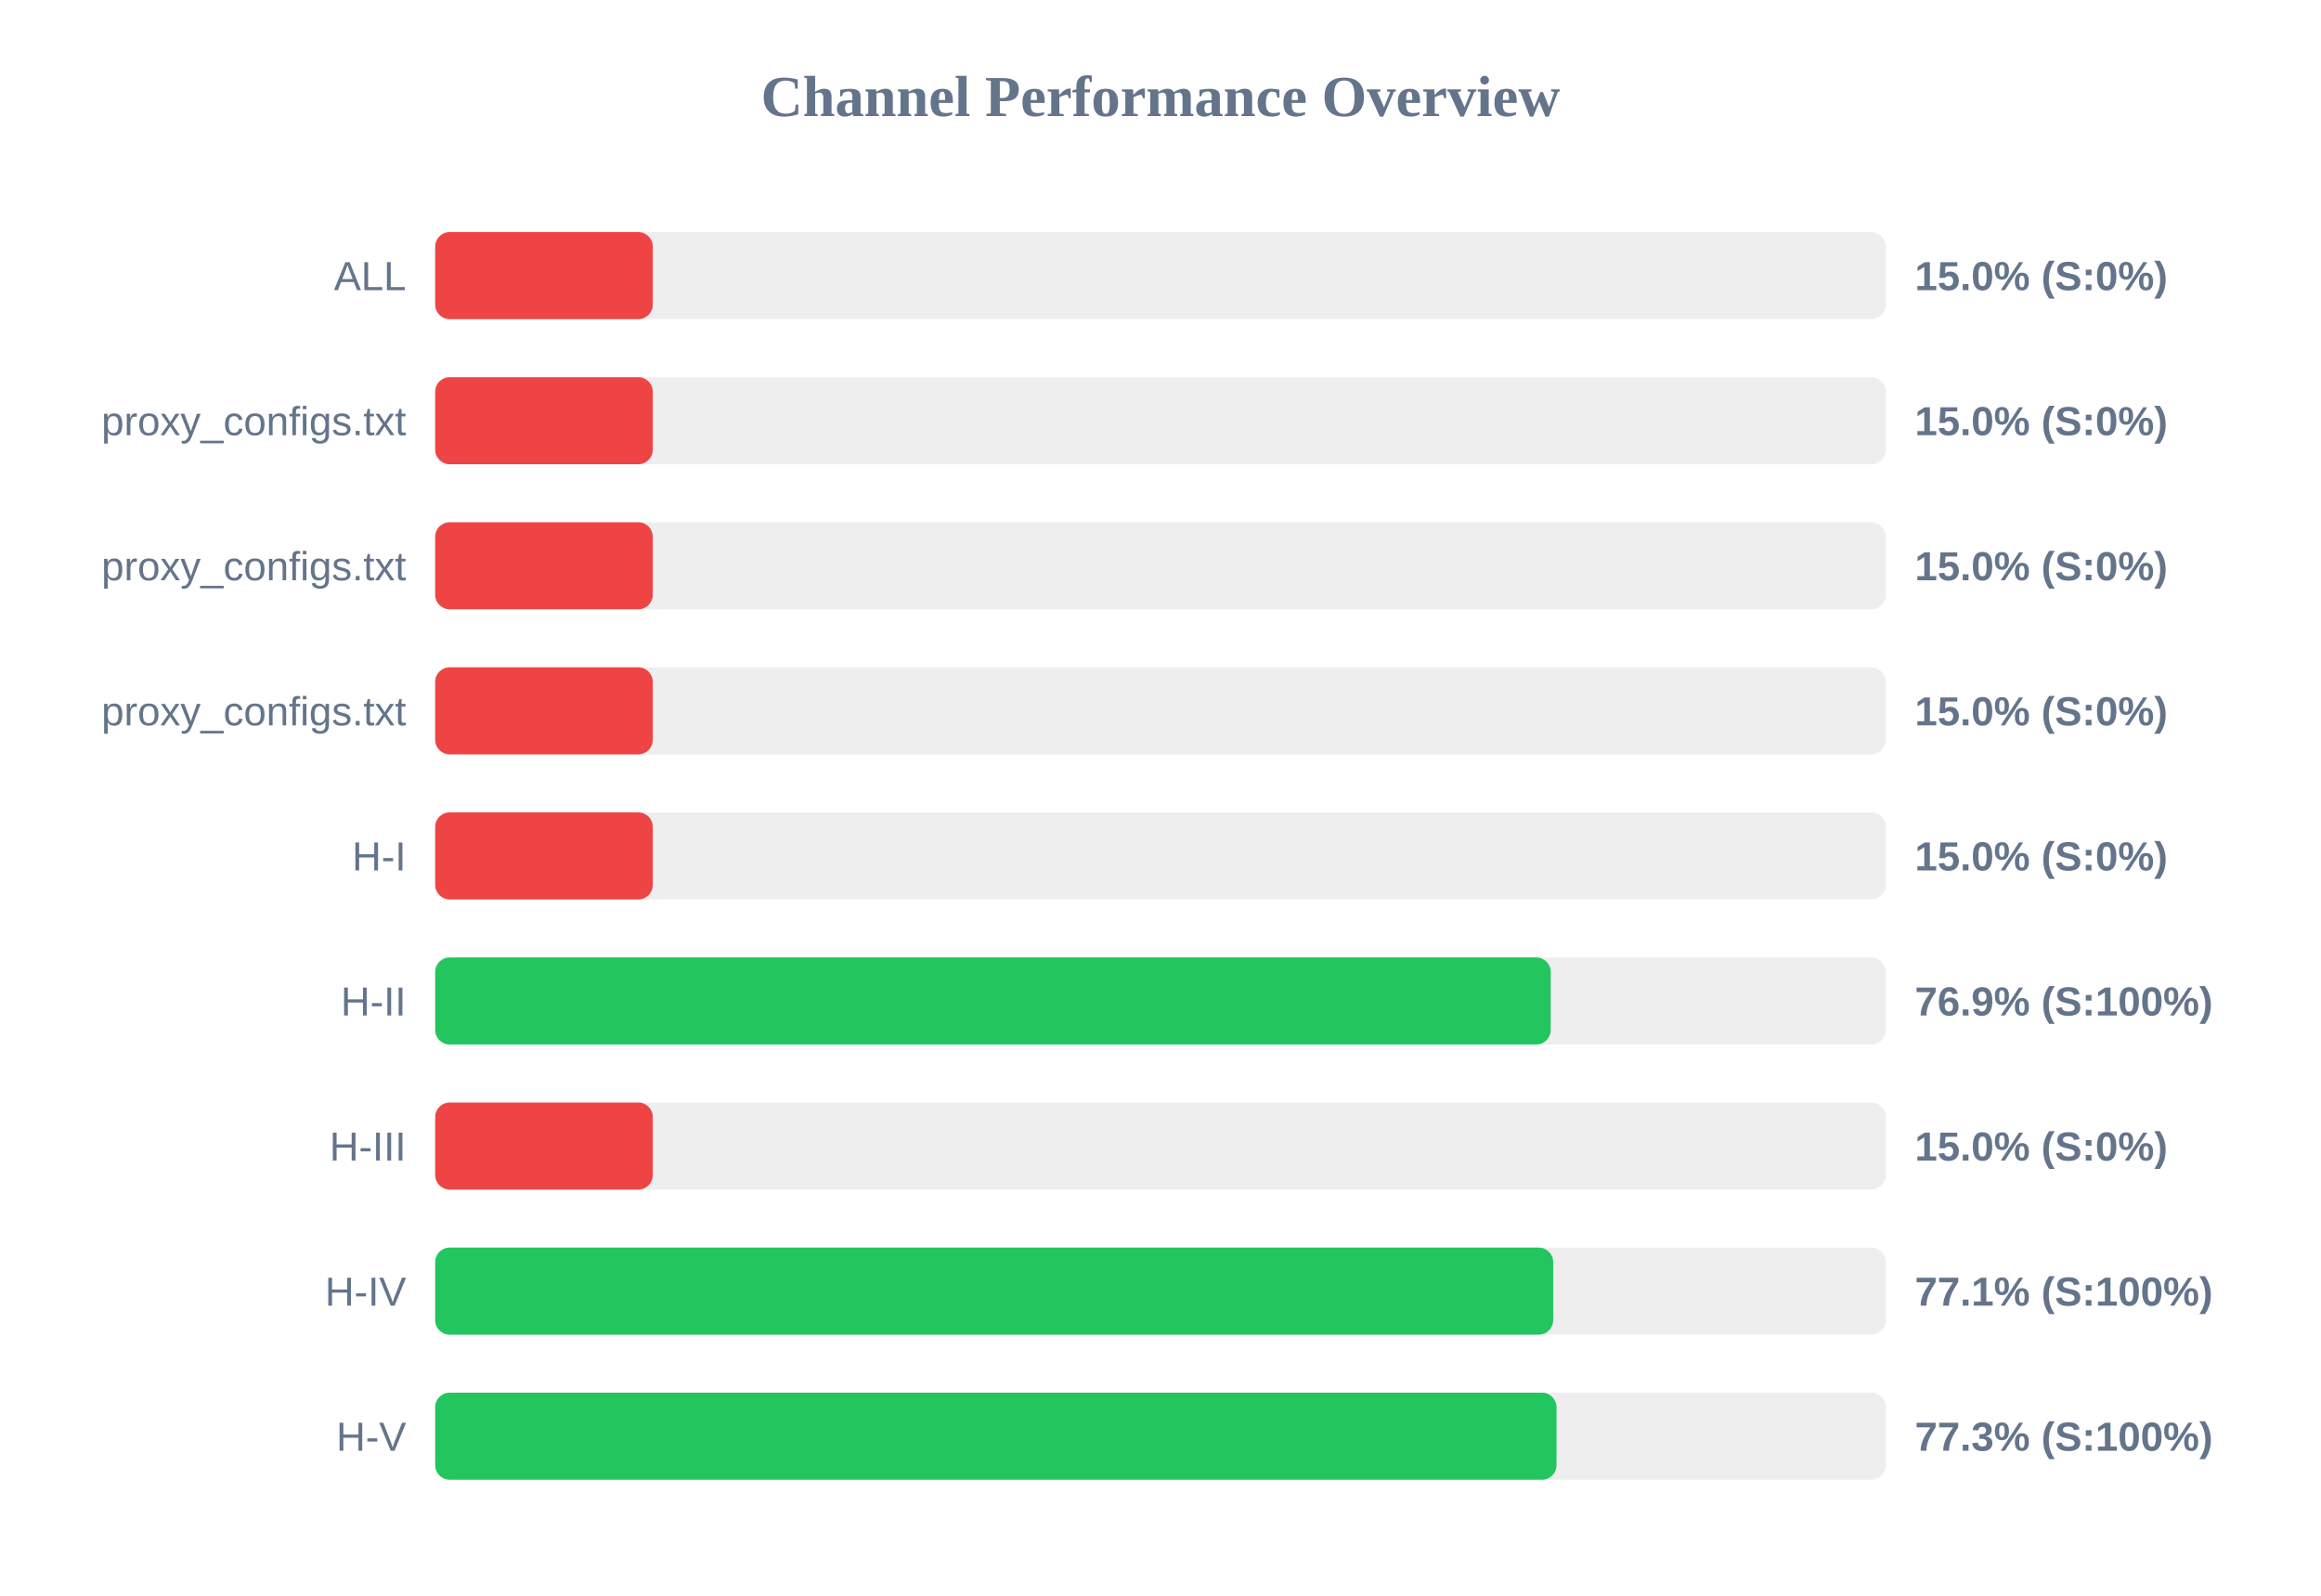
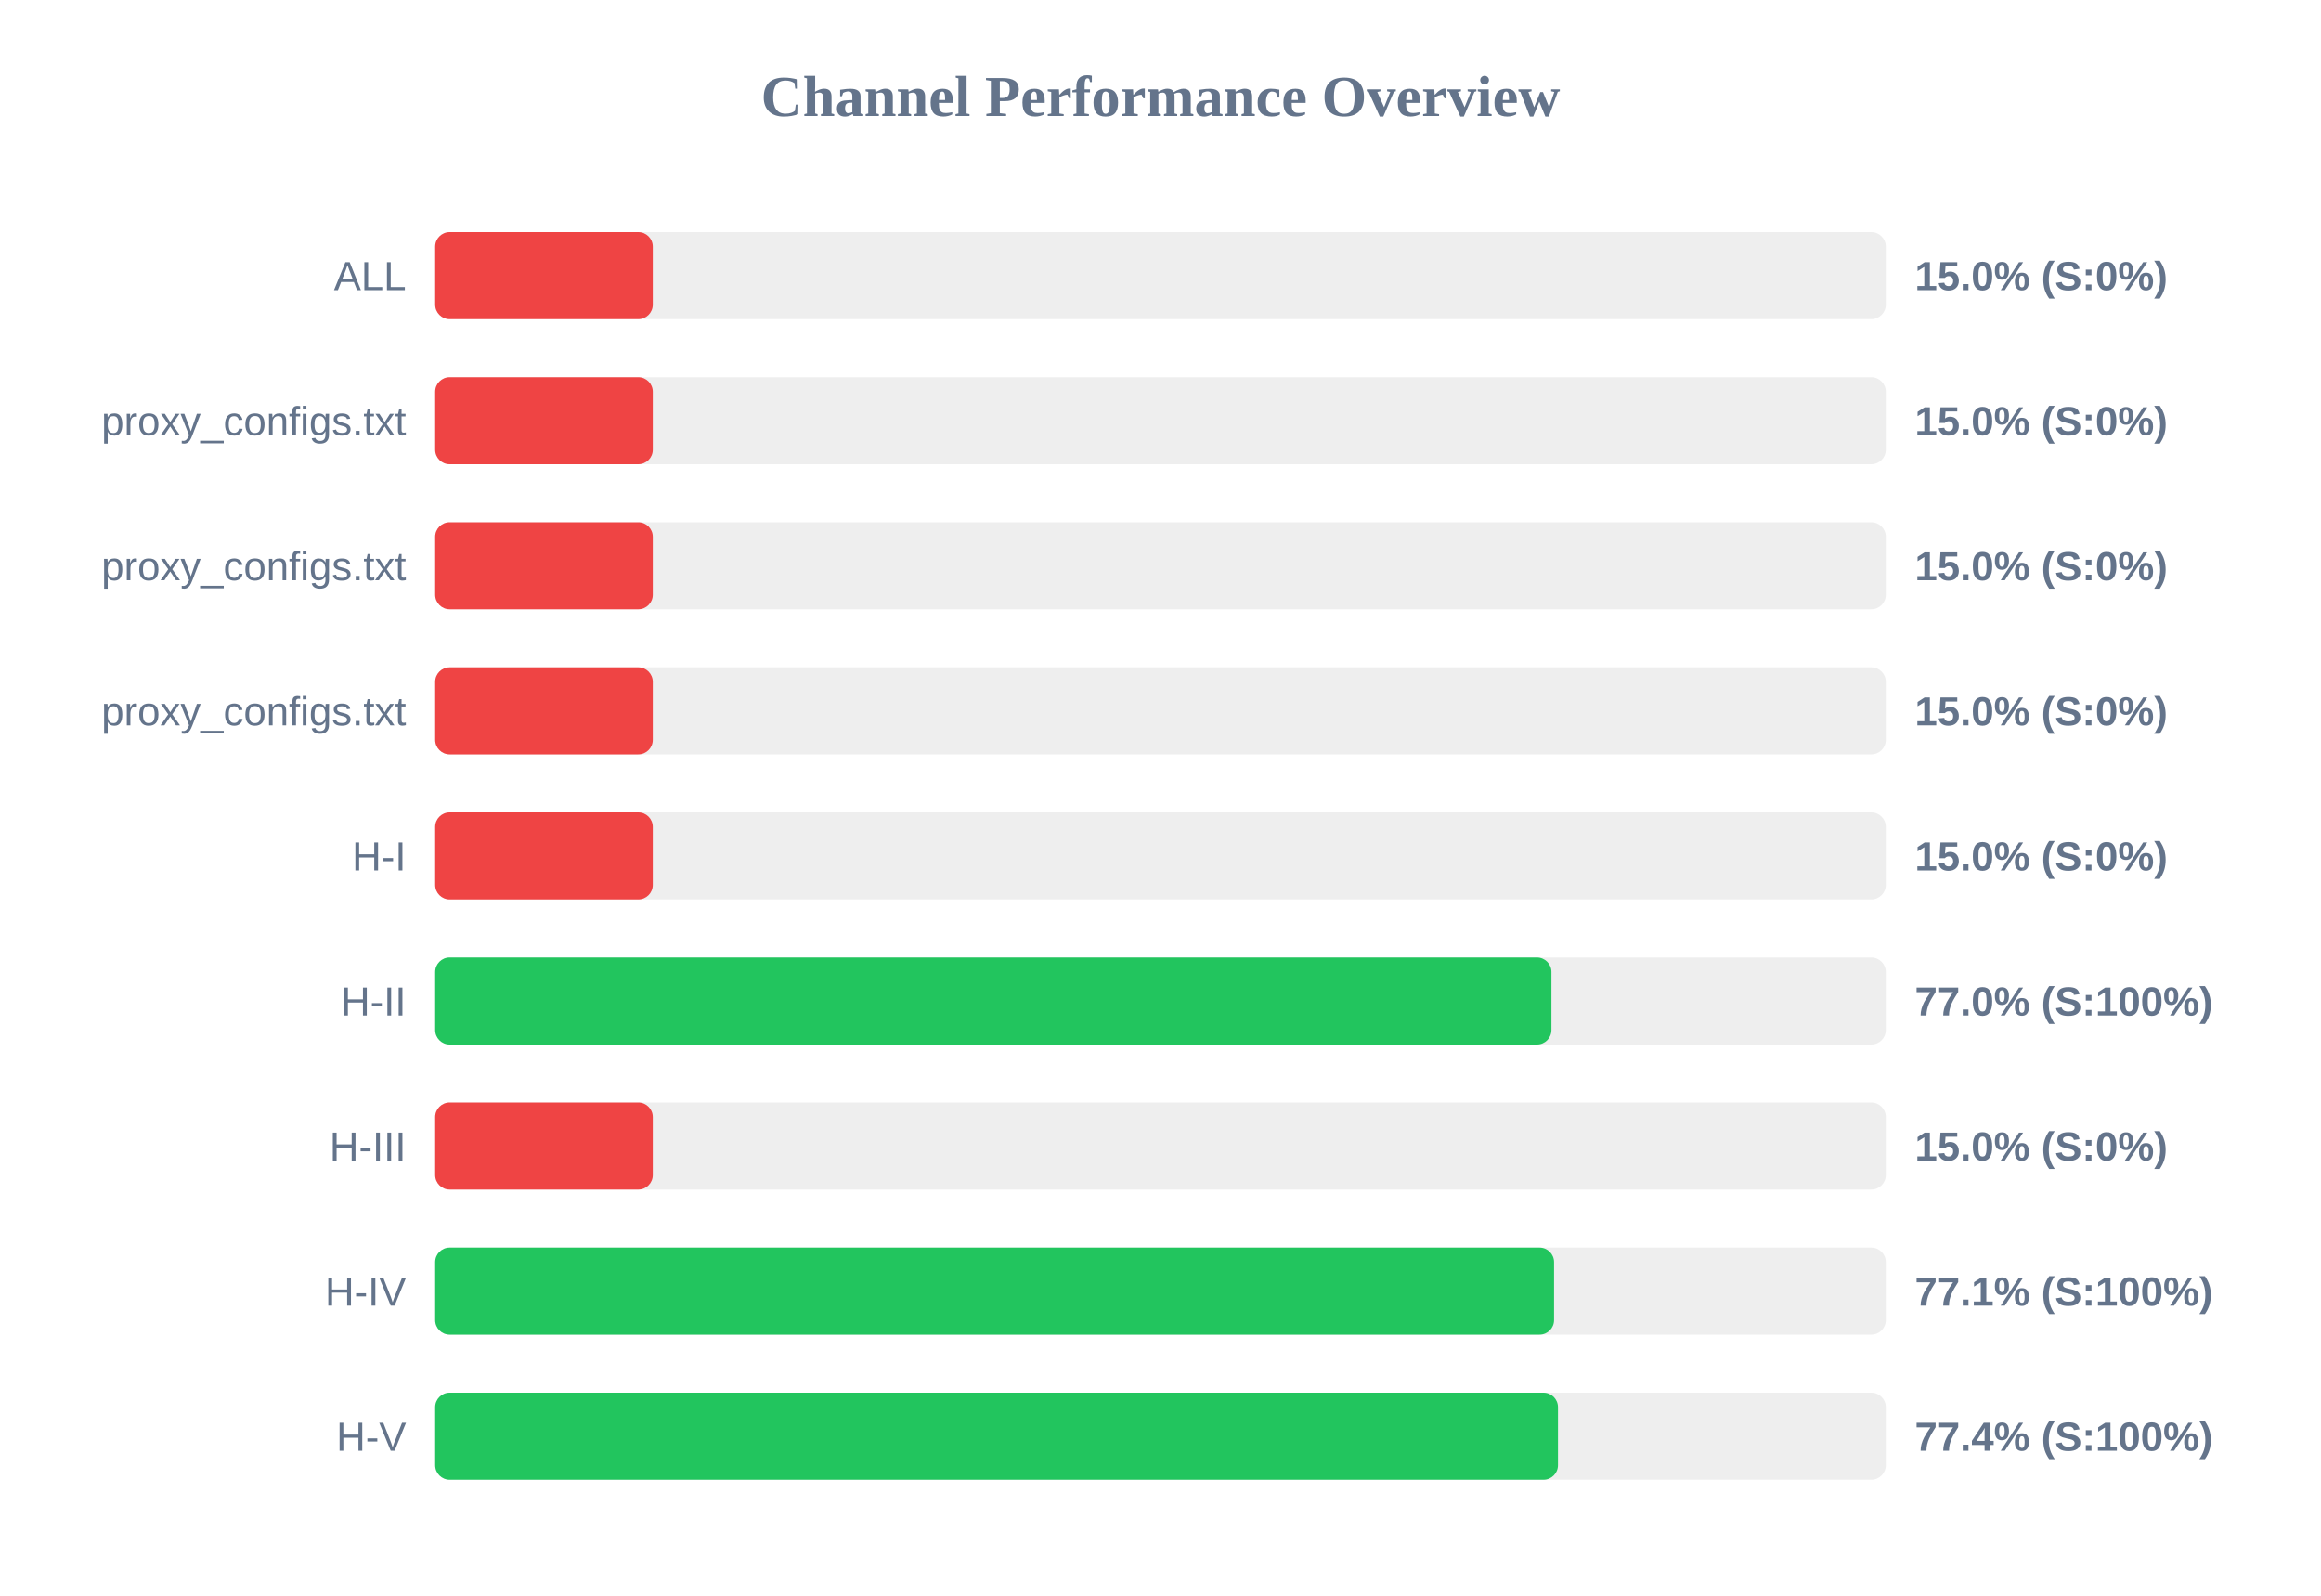
<svg xmlns="http://www.w3.org/2000/svg" width="800" height="550" version="1.1">
  <style>
        .row { font: 14px Arial; fill: #64748b; }
        .score { font: bold 14px Arial; fill: #64748b; }
    </style>
  <text x="400" y="40" text-anchor="middle" font-size="20px" font-weight="bold" fill="#64748b">Channel Performance Overview</text>
  <rect x="150" y="80" width="500" height="30" fill="#eee" rx="5" />
  <rect x="150" y="80" width="75.0" height="30" fill="#ef4444" rx="5" />
  <text x="140" y="100" text-anchor="end" class="row">ALL</text>
  <text x="660" y="100" text-anchor="start" class="score">15.0% (S:0%)</text>
  <rect x="150" y="130" width="500" height="30" fill="#eee" rx="5" />
  <rect x="150" y="130" width="75.0" height="30" fill="#ef4444" rx="5" />
  <text x="140" y="150" text-anchor="end" class="row">proxy_configs.txt</text>
  <text x="660" y="150" text-anchor="start" class="score">15.0% (S:0%)</text>
  <rect x="150" y="180" width="500" height="30" fill="#eee" rx="5" />
  <rect x="150" y="180" width="75.0" height="30" fill="#ef4444" rx="5" />
  <text x="140" y="200" text-anchor="end" class="row">proxy_configs.txt</text>
  <text x="660" y="200" text-anchor="start" class="score">15.0% (S:0%)</text>
  <rect x="150" y="230" width="500" height="30" fill="#eee" rx="5" />
  <rect x="150" y="230" width="75.0" height="30" fill="#ef4444" rx="5" />
  <text x="140" y="250" text-anchor="end" class="row">proxy_configs.txt</text>
  <text x="660" y="250" text-anchor="start" class="score">15.0% (S:0%)</text>
  <rect x="150" y="280" width="500" height="30" fill="#eee" rx="5" />
  <rect x="150" y="280" width="75.0" height="30" fill="#ef4444" rx="5" />
  <text x="140" y="300" text-anchor="end" class="row">H-I</text>
  <text x="660" y="300" text-anchor="start" class="score">15.0% (S:0%)</text>
  <rect x="150" y="330" width="500" height="30" fill="#eee" rx="5" />
-   <rect x="150" y="330" width="384.5" height="30" fill="#22c55e" rx="5" />
+   <rect x="150" y="330" width="384.75" height="30" fill="#22c55e" rx="5" />
  <text x="140" y="350" text-anchor="end" class="row">H-II</text>
-   <text x="660" y="350" text-anchor="start" class="score">76.9% (S:100%)</text>
+   <text x="660" y="350" text-anchor="start" class="score">77.0% (S:100%)</text>
  <rect x="150" y="380" width="500" height="30" fill="#eee" rx="5" />
  <rect x="150" y="380" width="75.0" height="30" fill="#ef4444" rx="5" />
  <text x="140" y="400" text-anchor="end" class="row">H-III</text>
  <text x="660" y="400" text-anchor="start" class="score">15.0% (S:0%)</text>
  <rect x="150" y="430" width="500" height="30" fill="#eee" rx="5" />
-   <rect x="150" y="430" width="385.35" height="30" fill="#22c55e" rx="5" />
+   <rect x="150" y="430" width="385.65" height="30" fill="#22c55e" rx="5" />
  <text x="140" y="450" text-anchor="end" class="row">H-IV</text>
  <text x="660" y="450" text-anchor="start" class="score">77.1% (S:100%)</text>
  <rect x="150" y="480" width="500" height="30" fill="#eee" rx="5" />
-   <rect x="150" y="480" width="386.5" height="30" fill="#22c55e" rx="5" />
+   <rect x="150" y="480" width="387.0" height="30" fill="#22c55e" rx="5" />
  <text x="140" y="500" text-anchor="end" class="row">H-V</text>
-   <text x="660" y="500" text-anchor="start" class="score">77.3% (S:100%)</text>
+   <text x="660" y="500" text-anchor="start" class="score">77.4% (S:100%)</text>
</svg>
